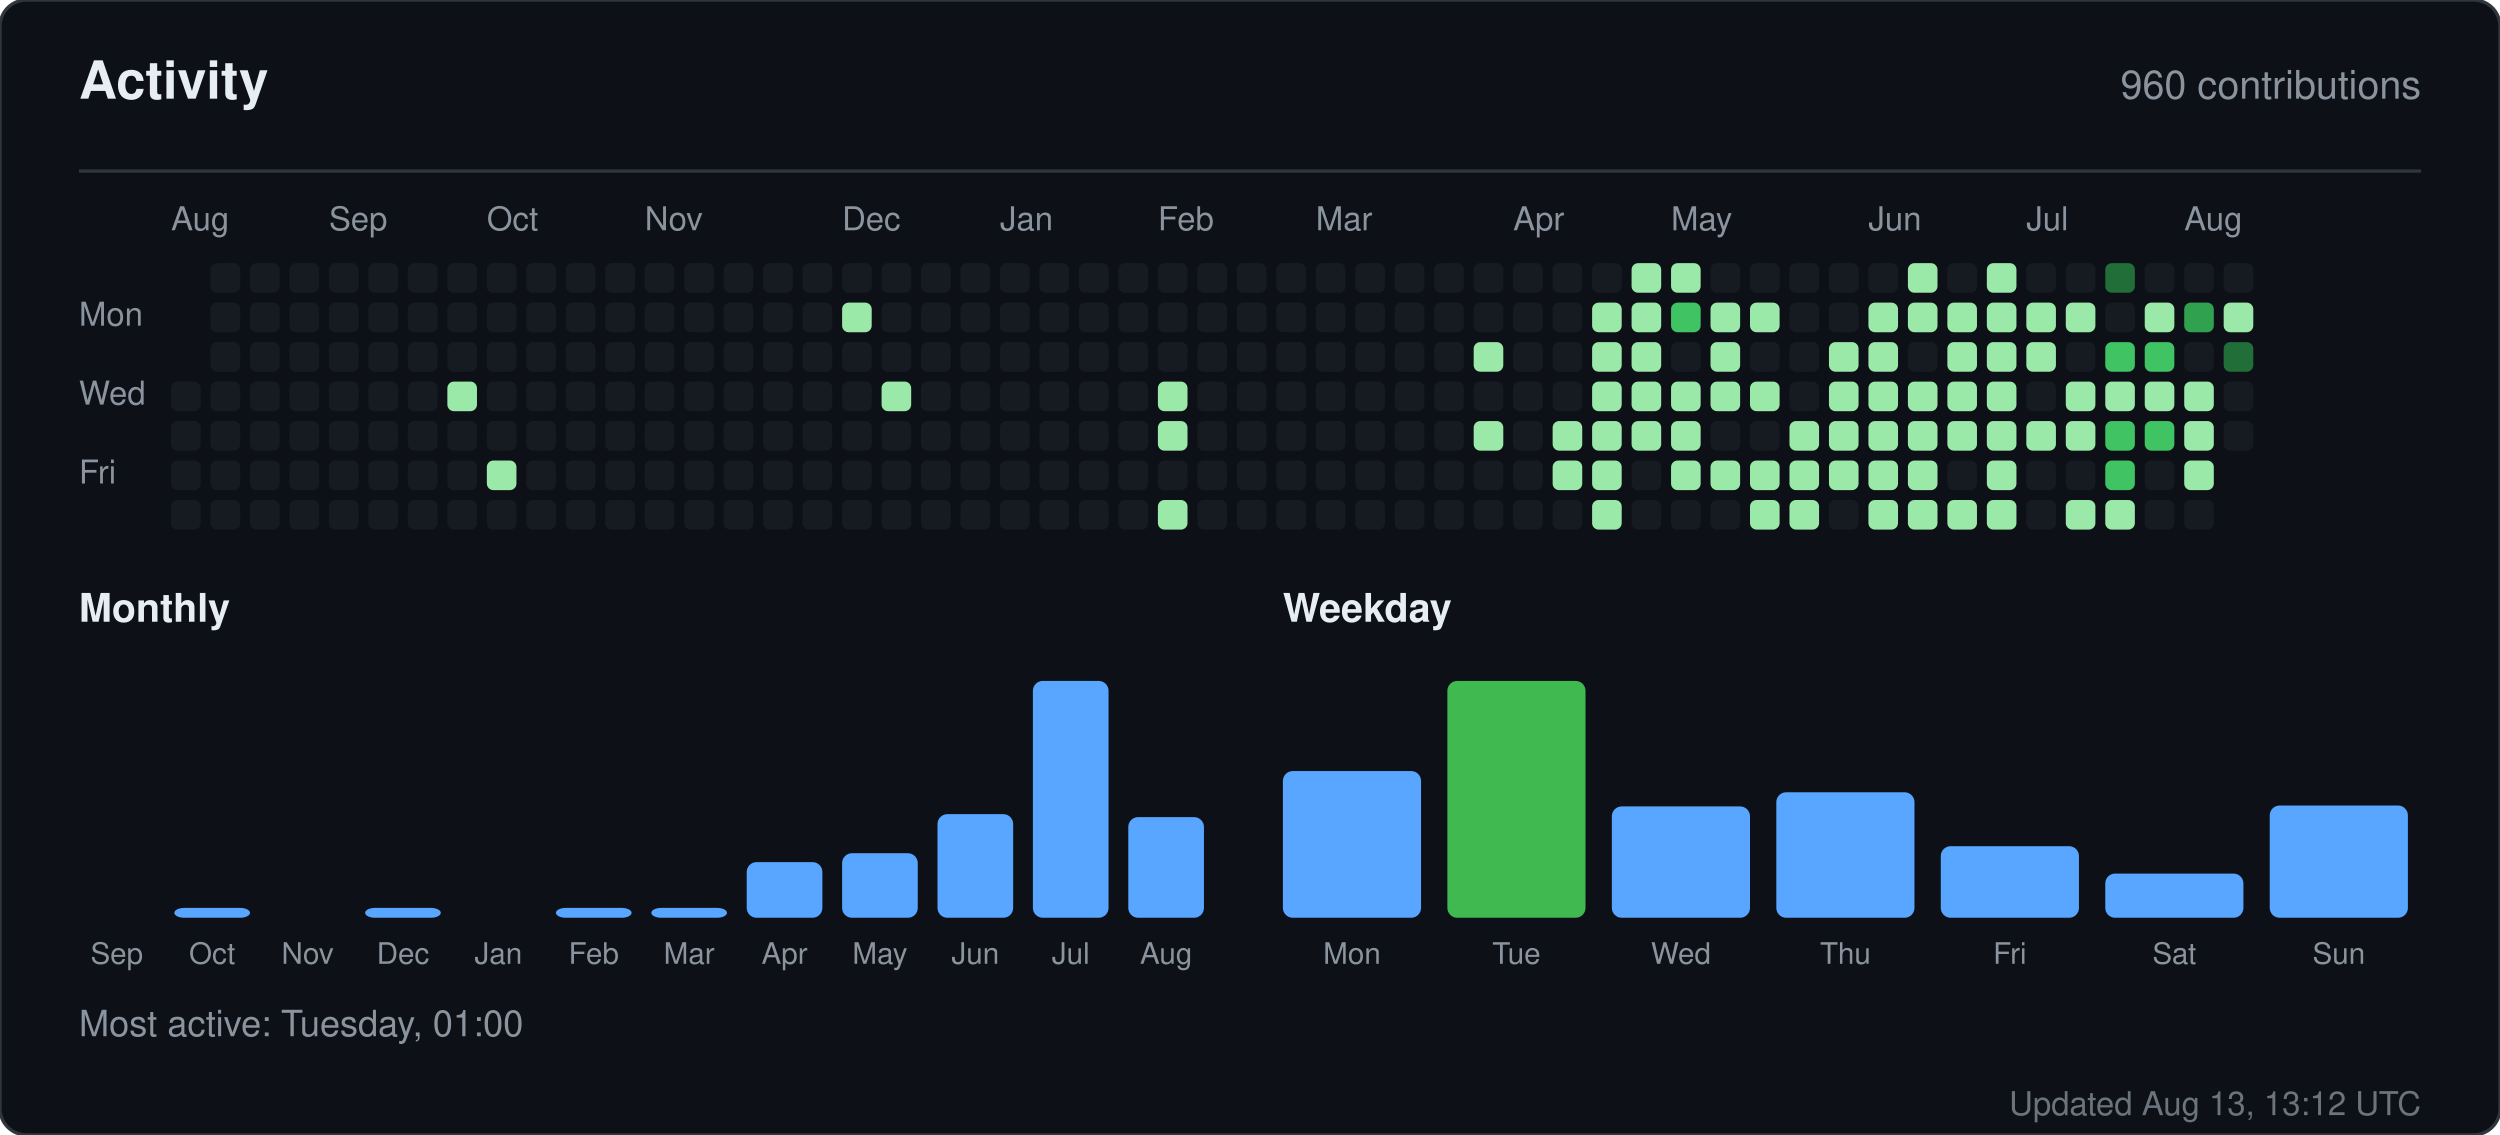
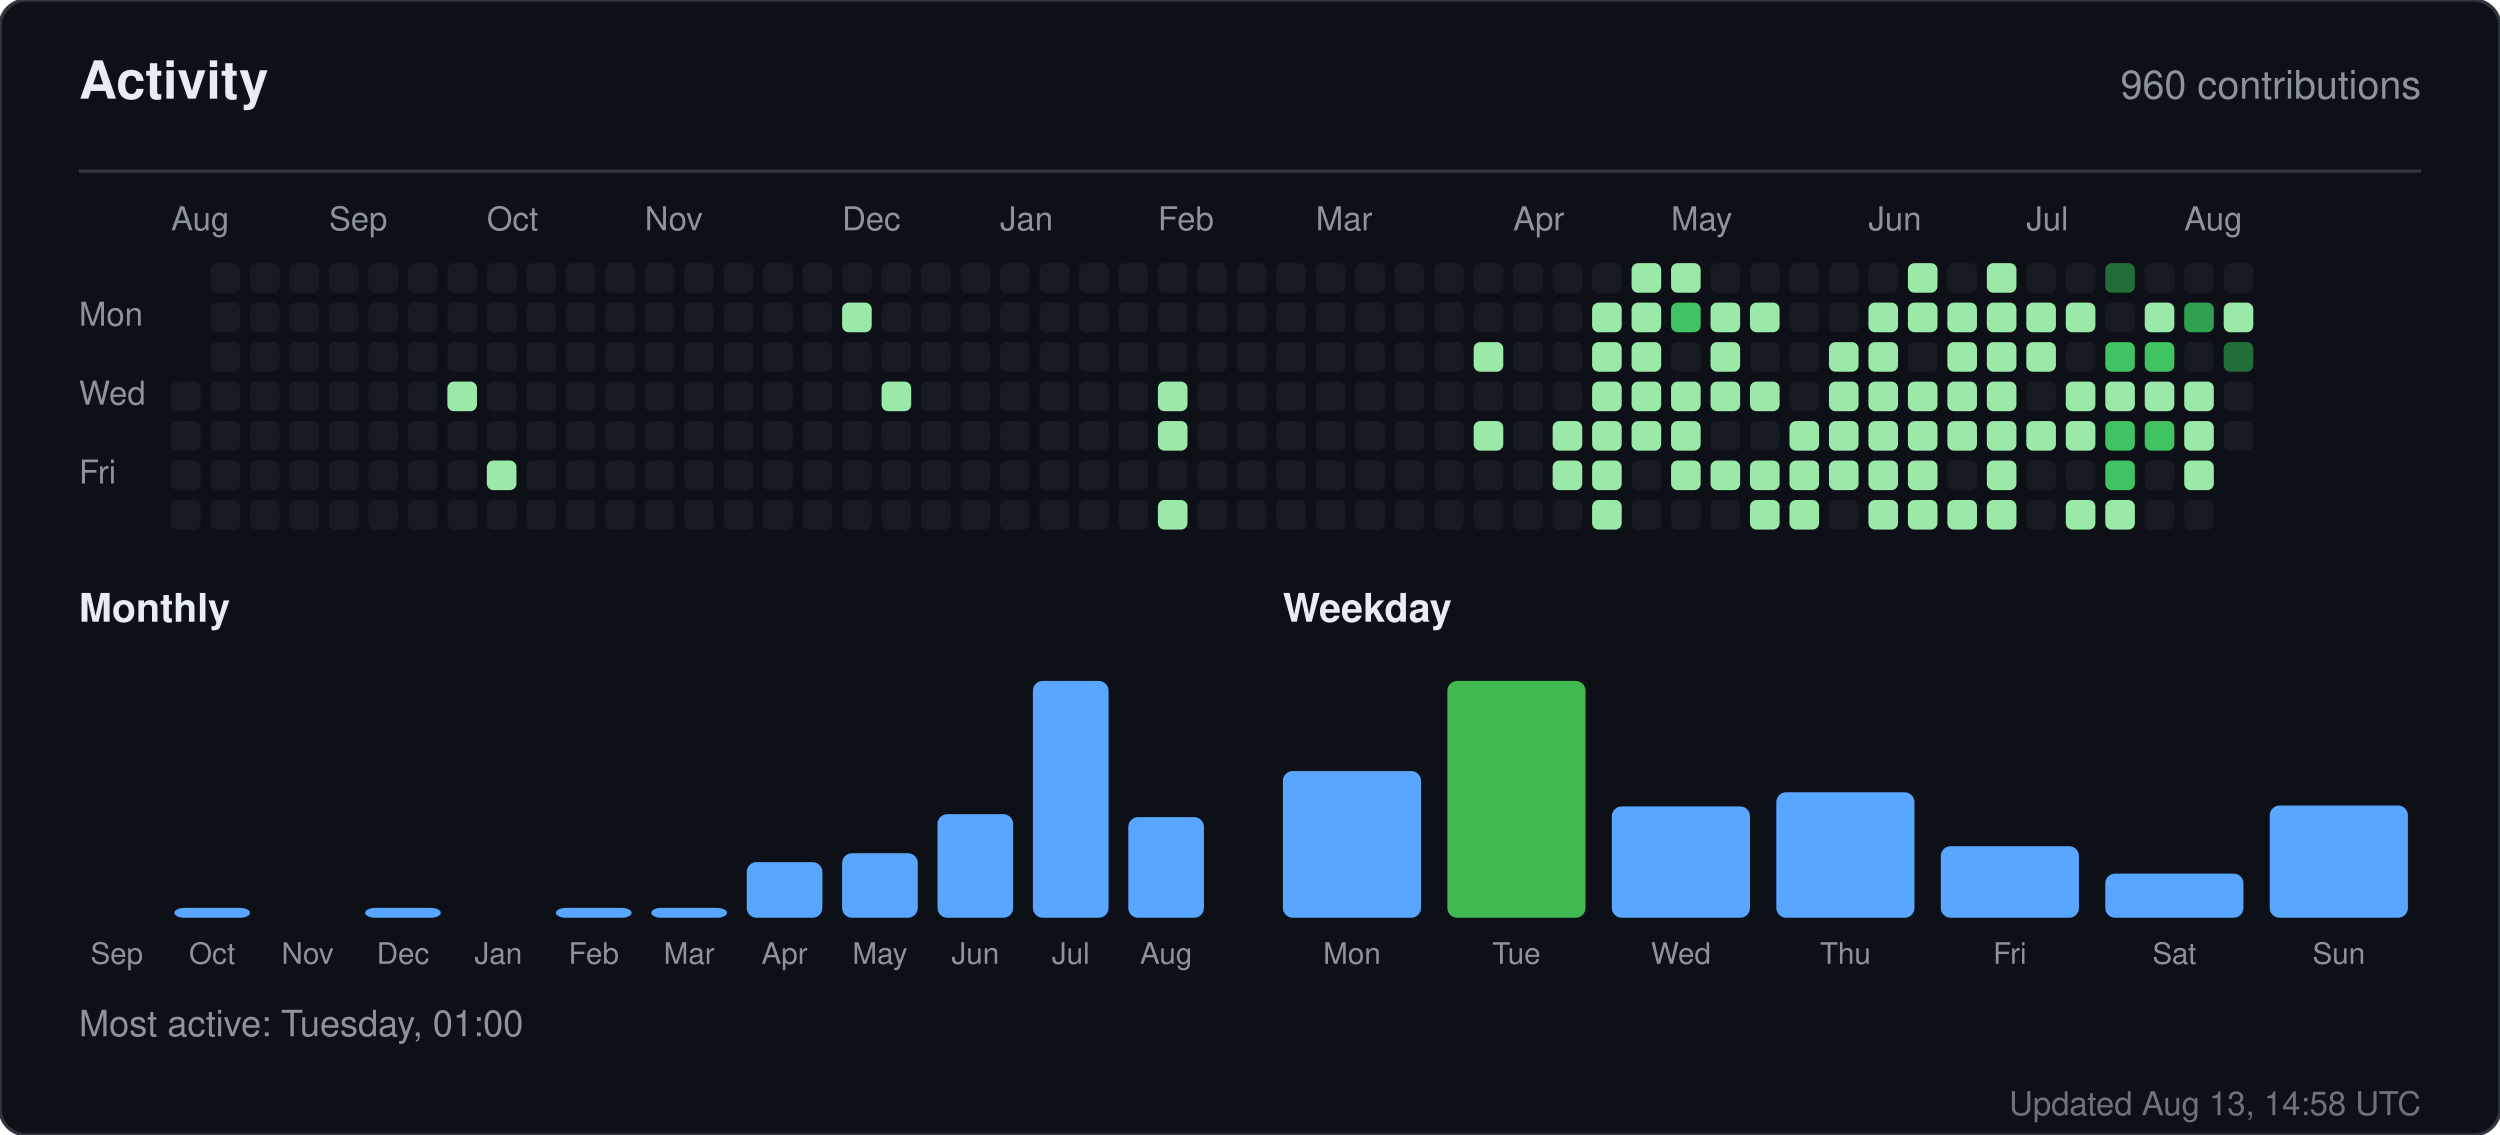
<svg xmlns="http://www.w3.org/2000/svg" width="760" height="345" viewBox="0 0 760 345" role="img" aria-label="Activity for sandiirawan12">
  <rect width="760" height="345" rx="8" fill="#0d1117" stroke="#30363d" />
  <g font-family="-apple-system, BlinkMacSystemFont, Segoe UI, Helvetica, Arial, sans-serif">
    <text x="24" y="30" fill="#e6edf3" font-size="16" font-weight="700">Activity</text>
    <text x="736" y="30" fill="#8b949e" font-size="12" text-anchor="end">960 contributions</text>
    <line x1="24" y1="52" x2="736" y2="52" stroke="#30363d" />
    <text x="52" y="70" fill="#8b949e" font-size="10">Aug</text>
    <text x="100" y="70" fill="#8b949e" font-size="10">Sep</text>
    <text x="148" y="70" fill="#8b949e" font-size="10">Oct</text>
    <text x="196" y="70" fill="#8b949e" font-size="10">Nov</text>
    <text x="256" y="70" fill="#8b949e" font-size="10">Dec</text>
    <text x="304" y="70" fill="#8b949e" font-size="10">Jan</text>
    <text x="352" y="70" fill="#8b949e" font-size="10">Feb</text>
    <text x="400" y="70" fill="#8b949e" font-size="10">Mar</text>
    <text x="460" y="70" fill="#8b949e" font-size="10">Apr</text>
    <text x="508" y="70" fill="#8b949e" font-size="10">May</text>
    <text x="568" y="70" fill="#8b949e" font-size="10">Jun</text>
    <text x="616" y="70" fill="#8b949e" font-size="10">Jul</text>
    <text x="664" y="70" fill="#8b949e" font-size="10">Aug</text>
    <text x="24" y="99" fill="#8b949e" font-size="10">Mon</text>
    <text x="24" y="123" fill="#8b949e" font-size="10">Wed</text>
    <text x="24" y="147" fill="#8b949e" font-size="10">Fri</text>
    <rect x="52" y="116" width="9" height="9" rx="2" fill="#161b22" />
    <rect x="52" y="128" width="9" height="9" rx="2" fill="#161b22" />
    <rect x="52" y="140" width="9" height="9" rx="2" fill="#161b22" />
    <rect x="52" y="152" width="9" height="9" rx="2" fill="#161b22" />
    <rect x="64" y="80" width="9" height="9" rx="2" fill="#161b22" />
    <rect x="64" y="92" width="9" height="9" rx="2" fill="#161b22" />
    <rect x="64" y="104" width="9" height="9" rx="2" fill="#161b22" />
    <rect x="64" y="116" width="9" height="9" rx="2" fill="#161b22" />
    <rect x="64" y="128" width="9" height="9" rx="2" fill="#161b22" />
    <rect x="64" y="140" width="9" height="9" rx="2" fill="#161b22" />
    <rect x="64" y="152" width="9" height="9" rx="2" fill="#161b22" />
    <rect x="76" y="80" width="9" height="9" rx="2" fill="#161b22" />
    <rect x="76" y="92" width="9" height="9" rx="2" fill="#161b22" />
    <rect x="76" y="104" width="9" height="9" rx="2" fill="#161b22" />
    <rect x="76" y="116" width="9" height="9" rx="2" fill="#161b22" />
    <rect x="76" y="128" width="9" height="9" rx="2" fill="#161b22" />
    <rect x="76" y="140" width="9" height="9" rx="2" fill="#161b22" />
    <rect x="76" y="152" width="9" height="9" rx="2" fill="#161b22" />
    <rect x="88" y="80" width="9" height="9" rx="2" fill="#161b22" />
    <rect x="88" y="92" width="9" height="9" rx="2" fill="#161b22" />
    <rect x="88" y="104" width="9" height="9" rx="2" fill="#161b22" />
    <rect x="88" y="116" width="9" height="9" rx="2" fill="#161b22" />
    <rect x="88" y="128" width="9" height="9" rx="2" fill="#161b22" />
    <rect x="88" y="140" width="9" height="9" rx="2" fill="#161b22" />
    <rect x="88" y="152" width="9" height="9" rx="2" fill="#161b22" />
    <rect x="100" y="80" width="9" height="9" rx="2" fill="#161b22" />
    <rect x="100" y="92" width="9" height="9" rx="2" fill="#161b22" />
    <rect x="100" y="104" width="9" height="9" rx="2" fill="#161b22" />
    <rect x="100" y="116" width="9" height="9" rx="2" fill="#161b22" />
    <rect x="100" y="128" width="9" height="9" rx="2" fill="#161b22" />
    <rect x="100" y="140" width="9" height="9" rx="2" fill="#161b22" />
    <rect x="100" y="152" width="9" height="9" rx="2" fill="#161b22" />
    <rect x="112" y="80" width="9" height="9" rx="2" fill="#161b22" />
    <rect x="112" y="92" width="9" height="9" rx="2" fill="#161b22" />
    <rect x="112" y="104" width="9" height="9" rx="2" fill="#161b22" />
    <rect x="112" y="116" width="9" height="9" rx="2" fill="#161b22" />
    <rect x="112" y="128" width="9" height="9" rx="2" fill="#161b22" />
    <rect x="112" y="140" width="9" height="9" rx="2" fill="#161b22" />
    <rect x="112" y="152" width="9" height="9" rx="2" fill="#161b22" />
    <rect x="124" y="80" width="9" height="9" rx="2" fill="#161b22" />
    <rect x="124" y="92" width="9" height="9" rx="2" fill="#161b22" />
    <rect x="124" y="104" width="9" height="9" rx="2" fill="#161b22" />
    <rect x="124" y="116" width="9" height="9" rx="2" fill="#161b22" />
    <rect x="124" y="128" width="9" height="9" rx="2" fill="#161b22" />
    <rect x="124" y="140" width="9" height="9" rx="2" fill="#161b22" />
    <rect x="124" y="152" width="9" height="9" rx="2" fill="#161b22" />
    <rect x="136" y="80" width="9" height="9" rx="2" fill="#161b22" />
    <rect x="136" y="92" width="9" height="9" rx="2" fill="#161b22" />
    <rect x="136" y="104" width="9" height="9" rx="2" fill="#161b22" />
    <rect x="136" y="116" width="9" height="9" rx="2" fill="#9be9a8" />
    <rect x="136" y="128" width="9" height="9" rx="2" fill="#161b22" />
    <rect x="136" y="140" width="9" height="9" rx="2" fill="#161b22" />
    <rect x="136" y="152" width="9" height="9" rx="2" fill="#161b22" />
    <rect x="148" y="80" width="9" height="9" rx="2" fill="#161b22" />
    <rect x="148" y="92" width="9" height="9" rx="2" fill="#161b22" />
    <rect x="148" y="104" width="9" height="9" rx="2" fill="#161b22" />
    <rect x="148" y="116" width="9" height="9" rx="2" fill="#161b22" />
    <rect x="148" y="128" width="9" height="9" rx="2" fill="#161b22" />
    <rect x="148" y="140" width="9" height="9" rx="2" fill="#9be9a8" />
    <rect x="148" y="152" width="9" height="9" rx="2" fill="#161b22" />
    <rect x="160" y="80" width="9" height="9" rx="2" fill="#161b22" />
    <rect x="160" y="92" width="9" height="9" rx="2" fill="#161b22" />
    <rect x="160" y="104" width="9" height="9" rx="2" fill="#161b22" />
    <rect x="160" y="116" width="9" height="9" rx="2" fill="#161b22" />
    <rect x="160" y="128" width="9" height="9" rx="2" fill="#161b22" />
    <rect x="160" y="140" width="9" height="9" rx="2" fill="#161b22" />
    <rect x="160" y="152" width="9" height="9" rx="2" fill="#161b22" />
    <rect x="172" y="80" width="9" height="9" rx="2" fill="#161b22" />
    <rect x="172" y="92" width="9" height="9" rx="2" fill="#161b22" />
    <rect x="172" y="104" width="9" height="9" rx="2" fill="#161b22" />
    <rect x="172" y="116" width="9" height="9" rx="2" fill="#161b22" />
    <rect x="172" y="128" width="9" height="9" rx="2" fill="#161b22" />
    <rect x="172" y="140" width="9" height="9" rx="2" fill="#161b22" />
    <rect x="172" y="152" width="9" height="9" rx="2" fill="#161b22" />
    <rect x="184" y="80" width="9" height="9" rx="2" fill="#161b22" />
    <rect x="184" y="92" width="9" height="9" rx="2" fill="#161b22" />
    <rect x="184" y="104" width="9" height="9" rx="2" fill="#161b22" />
    <rect x="184" y="116" width="9" height="9" rx="2" fill="#161b22" />
    <rect x="184" y="128" width="9" height="9" rx="2" fill="#161b22" />
    <rect x="184" y="140" width="9" height="9" rx="2" fill="#161b22" />
    <rect x="184" y="152" width="9" height="9" rx="2" fill="#161b22" />
    <rect x="196" y="80" width="9" height="9" rx="2" fill="#161b22" />
    <rect x="196" y="92" width="9" height="9" rx="2" fill="#161b22" />
    <rect x="196" y="104" width="9" height="9" rx="2" fill="#161b22" />
    <rect x="196" y="116" width="9" height="9" rx="2" fill="#161b22" />
    <rect x="196" y="128" width="9" height="9" rx="2" fill="#161b22" />
    <rect x="196" y="140" width="9" height="9" rx="2" fill="#161b22" />
    <rect x="196" y="152" width="9" height="9" rx="2" fill="#161b22" />
    <rect x="208" y="80" width="9" height="9" rx="2" fill="#161b22" />
    <rect x="208" y="92" width="9" height="9" rx="2" fill="#161b22" />
    <rect x="208" y="104" width="9" height="9" rx="2" fill="#161b22" />
    <rect x="208" y="116" width="9" height="9" rx="2" fill="#161b22" />
    <rect x="208" y="128" width="9" height="9" rx="2" fill="#161b22" />
    <rect x="208" y="140" width="9" height="9" rx="2" fill="#161b22" />
    <rect x="208" y="152" width="9" height="9" rx="2" fill="#161b22" />
    <rect x="220" y="80" width="9" height="9" rx="2" fill="#161b22" />
    <rect x="220" y="92" width="9" height="9" rx="2" fill="#161b22" />
    <rect x="220" y="104" width="9" height="9" rx="2" fill="#161b22" />
    <rect x="220" y="116" width="9" height="9" rx="2" fill="#161b22" />
    <rect x="220" y="128" width="9" height="9" rx="2" fill="#161b22" />
    <rect x="220" y="140" width="9" height="9" rx="2" fill="#161b22" />
    <rect x="220" y="152" width="9" height="9" rx="2" fill="#161b22" />
    <rect x="232" y="80" width="9" height="9" rx="2" fill="#161b22" />
    <rect x="232" y="92" width="9" height="9" rx="2" fill="#161b22" />
    <rect x="232" y="104" width="9" height="9" rx="2" fill="#161b22" />
    <rect x="232" y="116" width="9" height="9" rx="2" fill="#161b22" />
    <rect x="232" y="128" width="9" height="9" rx="2" fill="#161b22" />
    <rect x="232" y="140" width="9" height="9" rx="2" fill="#161b22" />
    <rect x="232" y="152" width="9" height="9" rx="2" fill="#161b22" />
    <rect x="244" y="80" width="9" height="9" rx="2" fill="#161b22" />
    <rect x="244" y="92" width="9" height="9" rx="2" fill="#161b22" />
    <rect x="244" y="104" width="9" height="9" rx="2" fill="#161b22" />
    <rect x="244" y="116" width="9" height="9" rx="2" fill="#161b22" />
    <rect x="244" y="128" width="9" height="9" rx="2" fill="#161b22" />
    <rect x="244" y="140" width="9" height="9" rx="2" fill="#161b22" />
    <rect x="244" y="152" width="9" height="9" rx="2" fill="#161b22" />
    <rect x="256" y="80" width="9" height="9" rx="2" fill="#161b22" />
    <rect x="256" y="92" width="9" height="9" rx="2" fill="#9be9a8" />
    <rect x="256" y="104" width="9" height="9" rx="2" fill="#161b22" />
    <rect x="256" y="116" width="9" height="9" rx="2" fill="#161b22" />
    <rect x="256" y="128" width="9" height="9" rx="2" fill="#161b22" />
    <rect x="256" y="140" width="9" height="9" rx="2" fill="#161b22" />
    <rect x="256" y="152" width="9" height="9" rx="2" fill="#161b22" />
    <rect x="268" y="80" width="9" height="9" rx="2" fill="#161b22" />
    <rect x="268" y="92" width="9" height="9" rx="2" fill="#161b22" />
    <rect x="268" y="104" width="9" height="9" rx="2" fill="#161b22" />
    <rect x="268" y="116" width="9" height="9" rx="2" fill="#9be9a8" />
    <rect x="268" y="128" width="9" height="9" rx="2" fill="#161b22" />
    <rect x="268" y="140" width="9" height="9" rx="2" fill="#161b22" />
    <rect x="268" y="152" width="9" height="9" rx="2" fill="#161b22" />
    <rect x="280" y="80" width="9" height="9" rx="2" fill="#161b22" />
    <rect x="280" y="92" width="9" height="9" rx="2" fill="#161b22" />
    <rect x="280" y="104" width="9" height="9" rx="2" fill="#161b22" />
    <rect x="280" y="116" width="9" height="9" rx="2" fill="#161b22" />
    <rect x="280" y="128" width="9" height="9" rx="2" fill="#161b22" />
    <rect x="280" y="140" width="9" height="9" rx="2" fill="#161b22" />
    <rect x="280" y="152" width="9" height="9" rx="2" fill="#161b22" />
    <rect x="292" y="80" width="9" height="9" rx="2" fill="#161b22" />
    <rect x="292" y="92" width="9" height="9" rx="2" fill="#161b22" />
    <rect x="292" y="104" width="9" height="9" rx="2" fill="#161b22" />
    <rect x="292" y="116" width="9" height="9" rx="2" fill="#161b22" />
    <rect x="292" y="128" width="9" height="9" rx="2" fill="#161b22" />
    <rect x="292" y="140" width="9" height="9" rx="2" fill="#161b22" />
    <rect x="292" y="152" width="9" height="9" rx="2" fill="#161b22" />
    <rect x="304" y="80" width="9" height="9" rx="2" fill="#161b22" />
    <rect x="304" y="92" width="9" height="9" rx="2" fill="#161b22" />
    <rect x="304" y="104" width="9" height="9" rx="2" fill="#161b22" />
    <rect x="304" y="116" width="9" height="9" rx="2" fill="#161b22" />
    <rect x="304" y="128" width="9" height="9" rx="2" fill="#161b22" />
    <rect x="304" y="140" width="9" height="9" rx="2" fill="#161b22" />
    <rect x="304" y="152" width="9" height="9" rx="2" fill="#161b22" />
    <rect x="316" y="80" width="9" height="9" rx="2" fill="#161b22" />
    <rect x="316" y="92" width="9" height="9" rx="2" fill="#161b22" />
    <rect x="316" y="104" width="9" height="9" rx="2" fill="#161b22" />
    <rect x="316" y="116" width="9" height="9" rx="2" fill="#161b22" />
    <rect x="316" y="128" width="9" height="9" rx="2" fill="#161b22" />
    <rect x="316" y="140" width="9" height="9" rx="2" fill="#161b22" />
    <rect x="316" y="152" width="9" height="9" rx="2" fill="#161b22" />
    <rect x="328" y="80" width="9" height="9" rx="2" fill="#161b22" />
    <rect x="328" y="92" width="9" height="9" rx="2" fill="#161b22" />
    <rect x="328" y="104" width="9" height="9" rx="2" fill="#161b22" />
    <rect x="328" y="116" width="9" height="9" rx="2" fill="#161b22" />
    <rect x="328" y="128" width="9" height="9" rx="2" fill="#161b22" />
    <rect x="328" y="140" width="9" height="9" rx="2" fill="#161b22" />
    <rect x="328" y="152" width="9" height="9" rx="2" fill="#161b22" />
    <rect x="340" y="80" width="9" height="9" rx="2" fill="#161b22" />
    <rect x="340" y="92" width="9" height="9" rx="2" fill="#161b22" />
    <rect x="340" y="104" width="9" height="9" rx="2" fill="#161b22" />
    <rect x="340" y="116" width="9" height="9" rx="2" fill="#161b22" />
    <rect x="340" y="128" width="9" height="9" rx="2" fill="#161b22" />
    <rect x="340" y="140" width="9" height="9" rx="2" fill="#161b22" />
    <rect x="340" y="152" width="9" height="9" rx="2" fill="#161b22" />
    <rect x="352" y="80" width="9" height="9" rx="2" fill="#161b22" />
    <rect x="352" y="92" width="9" height="9" rx="2" fill="#161b22" />
    <rect x="352" y="104" width="9" height="9" rx="2" fill="#161b22" />
    <rect x="352" y="116" width="9" height="9" rx="2" fill="#9be9a8" />
    <rect x="352" y="128" width="9" height="9" rx="2" fill="#9be9a8" />
    <rect x="352" y="140" width="9" height="9" rx="2" fill="#161b22" />
    <rect x="352" y="152" width="9" height="9" rx="2" fill="#9be9a8" />
    <rect x="364" y="80" width="9" height="9" rx="2" fill="#161b22" />
    <rect x="364" y="92" width="9" height="9" rx="2" fill="#161b22" />
    <rect x="364" y="104" width="9" height="9" rx="2" fill="#161b22" />
    <rect x="364" y="116" width="9" height="9" rx="2" fill="#161b22" />
    <rect x="364" y="128" width="9" height="9" rx="2" fill="#161b22" />
    <rect x="364" y="140" width="9" height="9" rx="2" fill="#161b22" />
    <rect x="364" y="152" width="9" height="9" rx="2" fill="#161b22" />
    <rect x="376" y="80" width="9" height="9" rx="2" fill="#161b22" />
    <rect x="376" y="92" width="9" height="9" rx="2" fill="#161b22" />
    <rect x="376" y="104" width="9" height="9" rx="2" fill="#161b22" />
    <rect x="376" y="116" width="9" height="9" rx="2" fill="#161b22" />
    <rect x="376" y="128" width="9" height="9" rx="2" fill="#161b22" />
    <rect x="376" y="140" width="9" height="9" rx="2" fill="#161b22" />
    <rect x="376" y="152" width="9" height="9" rx="2" fill="#161b22" />
    <rect x="388" y="80" width="9" height="9" rx="2" fill="#161b22" />
    <rect x="388" y="92" width="9" height="9" rx="2" fill="#161b22" />
    <rect x="388" y="104" width="9" height="9" rx="2" fill="#161b22" />
    <rect x="388" y="116" width="9" height="9" rx="2" fill="#161b22" />
    <rect x="388" y="128" width="9" height="9" rx="2" fill="#161b22" />
    <rect x="388" y="140" width="9" height="9" rx="2" fill="#161b22" />
    <rect x="388" y="152" width="9" height="9" rx="2" fill="#161b22" />
    <rect x="400" y="80" width="9" height="9" rx="2" fill="#161b22" />
    <rect x="400" y="92" width="9" height="9" rx="2" fill="#161b22" />
    <rect x="400" y="104" width="9" height="9" rx="2" fill="#161b22" />
    <rect x="400" y="116" width="9" height="9" rx="2" fill="#161b22" />
    <rect x="400" y="128" width="9" height="9" rx="2" fill="#161b22" />
    <rect x="400" y="140" width="9" height="9" rx="2" fill="#161b22" />
    <rect x="400" y="152" width="9" height="9" rx="2" fill="#161b22" />
    <rect x="412" y="80" width="9" height="9" rx="2" fill="#161b22" />
    <rect x="412" y="92" width="9" height="9" rx="2" fill="#161b22" />
    <rect x="412" y="104" width="9" height="9" rx="2" fill="#161b22" />
    <rect x="412" y="116" width="9" height="9" rx="2" fill="#161b22" />
    <rect x="412" y="128" width="9" height="9" rx="2" fill="#161b22" />
    <rect x="412" y="140" width="9" height="9" rx="2" fill="#161b22" />
    <rect x="412" y="152" width="9" height="9" rx="2" fill="#161b22" />
    <rect x="424" y="80" width="9" height="9" rx="2" fill="#161b22" />
    <rect x="424" y="92" width="9" height="9" rx="2" fill="#161b22" />
    <rect x="424" y="104" width="9" height="9" rx="2" fill="#161b22" />
    <rect x="424" y="116" width="9" height="9" rx="2" fill="#161b22" />
    <rect x="424" y="128" width="9" height="9" rx="2" fill="#161b22" />
    <rect x="424" y="140" width="9" height="9" rx="2" fill="#161b22" />
    <rect x="424" y="152" width="9" height="9" rx="2" fill="#161b22" />
    <rect x="436" y="80" width="9" height="9" rx="2" fill="#161b22" />
    <rect x="436" y="92" width="9" height="9" rx="2" fill="#161b22" />
    <rect x="436" y="104" width="9" height="9" rx="2" fill="#161b22" />
    <rect x="436" y="116" width="9" height="9" rx="2" fill="#161b22" />
    <rect x="436" y="128" width="9" height="9" rx="2" fill="#161b22" />
    <rect x="436" y="140" width="9" height="9" rx="2" fill="#161b22" />
    <rect x="436" y="152" width="9" height="9" rx="2" fill="#161b22" />
    <rect x="448" y="80" width="9" height="9" rx="2" fill="#161b22" />
    <rect x="448" y="92" width="9" height="9" rx="2" fill="#161b22" />
    <rect x="448" y="104" width="9" height="9" rx="2" fill="#9be9a8" />
    <rect x="448" y="116" width="9" height="9" rx="2" fill="#161b22" />
    <rect x="448" y="128" width="9" height="9" rx="2" fill="#9be9a8" />
    <rect x="448" y="140" width="9" height="9" rx="2" fill="#161b22" />
    <rect x="448" y="152" width="9" height="9" rx="2" fill="#161b22" />
    <rect x="460" y="80" width="9" height="9" rx="2" fill="#161b22" />
    <rect x="460" y="92" width="9" height="9" rx="2" fill="#161b22" />
    <rect x="460" y="104" width="9" height="9" rx="2" fill="#161b22" />
    <rect x="460" y="116" width="9" height="9" rx="2" fill="#161b22" />
    <rect x="460" y="128" width="9" height="9" rx="2" fill="#161b22" />
    <rect x="460" y="140" width="9" height="9" rx="2" fill="#161b22" />
    <rect x="460" y="152" width="9" height="9" rx="2" fill="#161b22" />
    <rect x="472" y="80" width="9" height="9" rx="2" fill="#161b22" />
    <rect x="472" y="92" width="9" height="9" rx="2" fill="#161b22" />
    <rect x="472" y="104" width="9" height="9" rx="2" fill="#161b22" />
    <rect x="472" y="116" width="9" height="9" rx="2" fill="#161b22" />
    <rect x="472" y="128" width="9" height="9" rx="2" fill="#9be9a8" />
    <rect x="472" y="140" width="9" height="9" rx="2" fill="#9be9a8" />
    <rect x="472" y="152" width="9" height="9" rx="2" fill="#161b22" />
    <rect x="484" y="80" width="9" height="9" rx="2" fill="#161b22" />
    <rect x="484" y="92" width="9" height="9" rx="2" fill="#9be9a8" />
    <rect x="484" y="104" width="9" height="9" rx="2" fill="#9be9a8" />
    <rect x="484" y="116" width="9" height="9" rx="2" fill="#9be9a8" />
    <rect x="484" y="128" width="9" height="9" rx="2" fill="#9be9a8" />
    <rect x="484" y="140" width="9" height="9" rx="2" fill="#9be9a8" />
    <rect x="484" y="152" width="9" height="9" rx="2" fill="#9be9a8" />
    <rect x="496" y="80" width="9" height="9" rx="2" fill="#9be9a8" />
    <rect x="496" y="92" width="9" height="9" rx="2" fill="#9be9a8" />
    <rect x="496" y="104" width="9" height="9" rx="2" fill="#9be9a8" />
    <rect x="496" y="116" width="9" height="9" rx="2" fill="#9be9a8" />
    <rect x="496" y="128" width="9" height="9" rx="2" fill="#9be9a8" />
    <rect x="496" y="140" width="9" height="9" rx="2" fill="#161b22" />
    <rect x="496" y="152" width="9" height="9" rx="2" fill="#161b22" />
    <rect x="508" y="80" width="9" height="9" rx="2" fill="#9be9a8" />
    <rect x="508" y="92" width="9" height="9" rx="2" fill="#40c463" />
    <rect x="508" y="104" width="9" height="9" rx="2" fill="#161b22" />
    <rect x="508" y="116" width="9" height="9" rx="2" fill="#9be9a8" />
    <rect x="508" y="128" width="9" height="9" rx="2" fill="#9be9a8" />
    <rect x="508" y="140" width="9" height="9" rx="2" fill="#9be9a8" />
    <rect x="508" y="152" width="9" height="9" rx="2" fill="#161b22" />
    <rect x="520" y="80" width="9" height="9" rx="2" fill="#161b22" />
    <rect x="520" y="92" width="9" height="9" rx="2" fill="#9be9a8" />
    <rect x="520" y="104" width="9" height="9" rx="2" fill="#9be9a8" />
    <rect x="520" y="116" width="9" height="9" rx="2" fill="#9be9a8" />
    <rect x="520" y="128" width="9" height="9" rx="2" fill="#161b22" />
    <rect x="520" y="140" width="9" height="9" rx="2" fill="#9be9a8" />
    <rect x="520" y="152" width="9" height="9" rx="2" fill="#161b22" />
    <rect x="532" y="80" width="9" height="9" rx="2" fill="#161b22" />
    <rect x="532" y="92" width="9" height="9" rx="2" fill="#9be9a8" />
    <rect x="532" y="104" width="9" height="9" rx="2" fill="#161b22" />
    <rect x="532" y="116" width="9" height="9" rx="2" fill="#9be9a8" />
    <rect x="532" y="128" width="9" height="9" rx="2" fill="#161b22" />
    <rect x="532" y="140" width="9" height="9" rx="2" fill="#9be9a8" />
    <rect x="532" y="152" width="9" height="9" rx="2" fill="#9be9a8" />
    <rect x="544" y="80" width="9" height="9" rx="2" fill="#161b22" />
    <rect x="544" y="92" width="9" height="9" rx="2" fill="#161b22" />
    <rect x="544" y="104" width="9" height="9" rx="2" fill="#161b22" />
    <rect x="544" y="116" width="9" height="9" rx="2" fill="#161b22" />
    <rect x="544" y="128" width="9" height="9" rx="2" fill="#9be9a8" />
    <rect x="544" y="140" width="9" height="9" rx="2" fill="#9be9a8" />
    <rect x="544" y="152" width="9" height="9" rx="2" fill="#9be9a8" />
    <rect x="556" y="80" width="9" height="9" rx="2" fill="#161b22" />
    <rect x="556" y="92" width="9" height="9" rx="2" fill="#161b22" />
    <rect x="556" y="104" width="9" height="9" rx="2" fill="#9be9a8" />
    <rect x="556" y="116" width="9" height="9" rx="2" fill="#9be9a8" />
    <rect x="556" y="128" width="9" height="9" rx="2" fill="#9be9a8" />
    <rect x="556" y="140" width="9" height="9" rx="2" fill="#9be9a8" />
    <rect x="556" y="152" width="9" height="9" rx="2" fill="#161b22" />
    <rect x="568" y="80" width="9" height="9" rx="2" fill="#161b22" />
    <rect x="568" y="92" width="9" height="9" rx="2" fill="#9be9a8" />
    <rect x="568" y="104" width="9" height="9" rx="2" fill="#9be9a8" />
    <rect x="568" y="116" width="9" height="9" rx="2" fill="#9be9a8" />
    <rect x="568" y="128" width="9" height="9" rx="2" fill="#9be9a8" />
    <rect x="568" y="140" width="9" height="9" rx="2" fill="#9be9a8" />
    <rect x="568" y="152" width="9" height="9" rx="2" fill="#9be9a8" />
    <rect x="580" y="80" width="9" height="9" rx="2" fill="#9be9a8" />
    <rect x="580" y="92" width="9" height="9" rx="2" fill="#9be9a8" />
    <rect x="580" y="104" width="9" height="9" rx="2" fill="#161b22" />
    <rect x="580" y="116" width="9" height="9" rx="2" fill="#9be9a8" />
    <rect x="580" y="128" width="9" height="9" rx="2" fill="#9be9a8" />
    <rect x="580" y="140" width="9" height="9" rx="2" fill="#9be9a8" />
    <rect x="580" y="152" width="9" height="9" rx="2" fill="#9be9a8" />
    <rect x="592" y="80" width="9" height="9" rx="2" fill="#161b22" />
    <rect x="592" y="92" width="9" height="9" rx="2" fill="#9be9a8" />
    <rect x="592" y="104" width="9" height="9" rx="2" fill="#9be9a8" />
    <rect x="592" y="116" width="9" height="9" rx="2" fill="#9be9a8" />
    <rect x="592" y="128" width="9" height="9" rx="2" fill="#9be9a8" />
    <rect x="592" y="140" width="9" height="9" rx="2" fill="#161b22" />
    <rect x="592" y="152" width="9" height="9" rx="2" fill="#9be9a8" />
    <rect x="604" y="80" width="9" height="9" rx="2" fill="#9be9a8" />
    <rect x="604" y="92" width="9" height="9" rx="2" fill="#9be9a8" />
    <rect x="604" y="104" width="9" height="9" rx="2" fill="#9be9a8" />
    <rect x="604" y="116" width="9" height="9" rx="2" fill="#9be9a8" />
    <rect x="604" y="128" width="9" height="9" rx="2" fill="#9be9a8" />
    <rect x="604" y="140" width="9" height="9" rx="2" fill="#9be9a8" />
    <rect x="604" y="152" width="9" height="9" rx="2" fill="#9be9a8" />
    <rect x="616" y="80" width="9" height="9" rx="2" fill="#161b22" />
    <rect x="616" y="92" width="9" height="9" rx="2" fill="#9be9a8" />
    <rect x="616" y="104" width="9" height="9" rx="2" fill="#9be9a8" />
    <rect x="616" y="116" width="9" height="9" rx="2" fill="#161b22" />
    <rect x="616" y="128" width="9" height="9" rx="2" fill="#9be9a8" />
    <rect x="616" y="140" width="9" height="9" rx="2" fill="#161b22" />
    <rect x="616" y="152" width="9" height="9" rx="2" fill="#161b22" />
    <rect x="628" y="80" width="9" height="9" rx="2" fill="#161b22" />
    <rect x="628" y="92" width="9" height="9" rx="2" fill="#9be9a8" />
    <rect x="628" y="104" width="9" height="9" rx="2" fill="#161b22" />
    <rect x="628" y="116" width="9" height="9" rx="2" fill="#9be9a8" />
    <rect x="628" y="128" width="9" height="9" rx="2" fill="#9be9a8" />
    <rect x="628" y="140" width="9" height="9" rx="2" fill="#161b22" />
    <rect x="628" y="152" width="9" height="9" rx="2" fill="#9be9a8" />
    <rect x="640" y="80" width="9" height="9" rx="2" fill="#216e39" />
    <rect x="640" y="92" width="9" height="9" rx="2" fill="#161b22" />
    <rect x="640" y="104" width="9" height="9" rx="2" fill="#40c463" />
    <rect x="640" y="116" width="9" height="9" rx="2" fill="#9be9a8" />
    <rect x="640" y="128" width="9" height="9" rx="2" fill="#40c463" />
    <rect x="640" y="140" width="9" height="9" rx="2" fill="#40c463" />
    <rect x="640" y="152" width="9" height="9" rx="2" fill="#9be9a8" />
    <rect x="652" y="80" width="9" height="9" rx="2" fill="#161b22" />
    <rect x="652" y="92" width="9" height="9" rx="2" fill="#9be9a8" />
    <rect x="652" y="104" width="9" height="9" rx="2" fill="#40c463" />
    <rect x="652" y="116" width="9" height="9" rx="2" fill="#9be9a8" />
    <rect x="652" y="128" width="9" height="9" rx="2" fill="#40c463" />
    <rect x="652" y="140" width="9" height="9" rx="2" fill="#161b22" />
    <rect x="652" y="152" width="9" height="9" rx="2" fill="#161b22" />
    <rect x="664" y="80" width="9" height="9" rx="2" fill="#161b22" />
    <rect x="664" y="92" width="9" height="9" rx="2" fill="#30a14e" />
    <rect x="664" y="104" width="9" height="9" rx="2" fill="#161b22" />
    <rect x="664" y="116" width="9" height="9" rx="2" fill="#9be9a8" />
    <rect x="664" y="128" width="9" height="9" rx="2" fill="#9be9a8" />
    <rect x="664" y="140" width="9" height="9" rx="2" fill="#9be9a8" />
    <rect x="664" y="152" width="9" height="9" rx="2" fill="#161b22" />
    <rect x="676" y="80" width="9" height="9" rx="2" fill="#161b22" />
    <rect x="676" y="92" width="9" height="9" rx="2" fill="#9be9a8" />
    <rect x="676" y="104" width="9" height="9" rx="2" fill="#216e39" />
    <rect x="676" y="116" width="9" height="9" rx="2" fill="#161b22" />
    <rect x="676" y="128" width="9" height="9" rx="2" fill="#161b22" />
    <text x="24" y="189" fill="#e6edf3" font-size="12" font-weight="600">Monthly</text>
    <text x="390" y="189" fill="#e6edf3" font-size="12" font-weight="600">Weekday</text>
    <rect x="24" y="279" width="23" height="0" rx="3" fill="#58a6ff" />
    <text x="35.5" y="293" fill="#8b949e" font-size="9" text-anchor="middle">Sep</text>
    <rect x="53" y="276" width="23" height="3" rx="3" fill="#58a6ff" />
    <text x="64.5" y="293" fill="#8b949e" font-size="9" text-anchor="middle">Oct</text>
    <rect x="82" y="279" width="23" height="0" rx="3" fill="#58a6ff" />
    <text x="93.5" y="293" fill="#8b949e" font-size="9" text-anchor="middle">Nov</text>
    <rect x="111" y="276" width="23" height="3" rx="3" fill="#58a6ff" />
    <text x="122.5" y="293" fill="#8b949e" font-size="9" text-anchor="middle">Dec</text>
    <rect x="140" y="279" width="23" height="0" rx="3" fill="#58a6ff" />
    <text x="151.5" y="293" fill="#8b949e" font-size="9" text-anchor="middle">Jan</text>
    <rect x="169" y="276" width="23" height="3" rx="3" fill="#58a6ff" />
    <text x="180.5" y="293" fill="#8b949e" font-size="9" text-anchor="middle">Feb</text>
    <rect x="198" y="276" width="23" height="3" rx="3" fill="#58a6ff" />
    <text x="209.5" y="293" fill="#8b949e" font-size="9" text-anchor="middle">Mar</text>
    <rect x="227" y="262.08" width="23" height="16.92" rx="3" fill="#58a6ff" />
    <text x="238.5" y="293" fill="#8b949e" font-size="9" text-anchor="middle">Apr</text>
    <rect x="256" y="259.38" width="23" height="19.62" rx="3" fill="#58a6ff" />
    <text x="267.5" y="293" fill="#8b949e" font-size="9" text-anchor="middle">May</text>
    <rect x="285" y="247.5" width="23" height="31.5" rx="3" fill="#58a6ff" />
    <text x="296.5" y="293" fill="#8b949e" font-size="9" text-anchor="middle">Jun</text>
    <rect x="314" y="207" width="23" height="72" rx="3" fill="#58a6ff" />
    <text x="325.5" y="293" fill="#8b949e" font-size="9" text-anchor="middle">Jul</text>
    <rect x="343" y="248.4" width="23" height="30.6" rx="3" fill="#58a6ff" />
    <text x="354.5" y="293" fill="#8b949e" font-size="9" text-anchor="middle">Aug</text>
    <rect x="390" y="234.403" width="42" height="44.597" rx="3" fill="#58a6ff" />
    <text x="411" y="293" fill="#8b949e" font-size="9" text-anchor="middle">Mon</text>
    <rect x="440" y="207" width="42" height="72" rx="3" fill="#3fb950" />
    <text x="461" y="293" fill="#8b949e" font-size="9" text-anchor="middle">Tue</text>
    <rect x="490" y="245.149" width="42" height="33.851" rx="3" fill="#58a6ff" />
    <text x="511" y="293" fill="#8b949e" font-size="9" text-anchor="middle">Wed</text>
    <rect x="540" y="240.851" width="42" height="38.149" rx="3" fill="#58a6ff" />
    <text x="561" y="293" fill="#8b949e" font-size="9" text-anchor="middle">Thu</text>
    <rect x="590" y="257.239" width="42" height="21.761" rx="3" fill="#58a6ff" />
    <text x="611" y="293" fill="#8b949e" font-size="9" text-anchor="middle">Fri</text>
    <rect x="640" y="265.567" width="42" height="13.433" rx="3" fill="#58a6ff" />
    <text x="661" y="293" fill="#8b949e" font-size="9" text-anchor="middle">Sat</text>
    <rect x="690" y="244.881" width="42" height="34.119" rx="3" fill="#58a6ff" />
    <text x="711" y="293" fill="#8b949e" font-size="9" text-anchor="middle">Sun</text>
    <text x="24" y="315" fill="#8b949e" font-size="11">Most active: Tuesday, 01:00</text>
-     <text x="736" y="339" fill="#8b949e" font-size="10" text-anchor="end" opacity="0.75">Updated Aug 13, 13:12 UTC</text>
+     <text x="736" y="339" fill="#8b949e" font-size="10" text-anchor="end" opacity="0.75">Updated Aug 13, 14:58 UTC</text>
  </g>
</svg>
